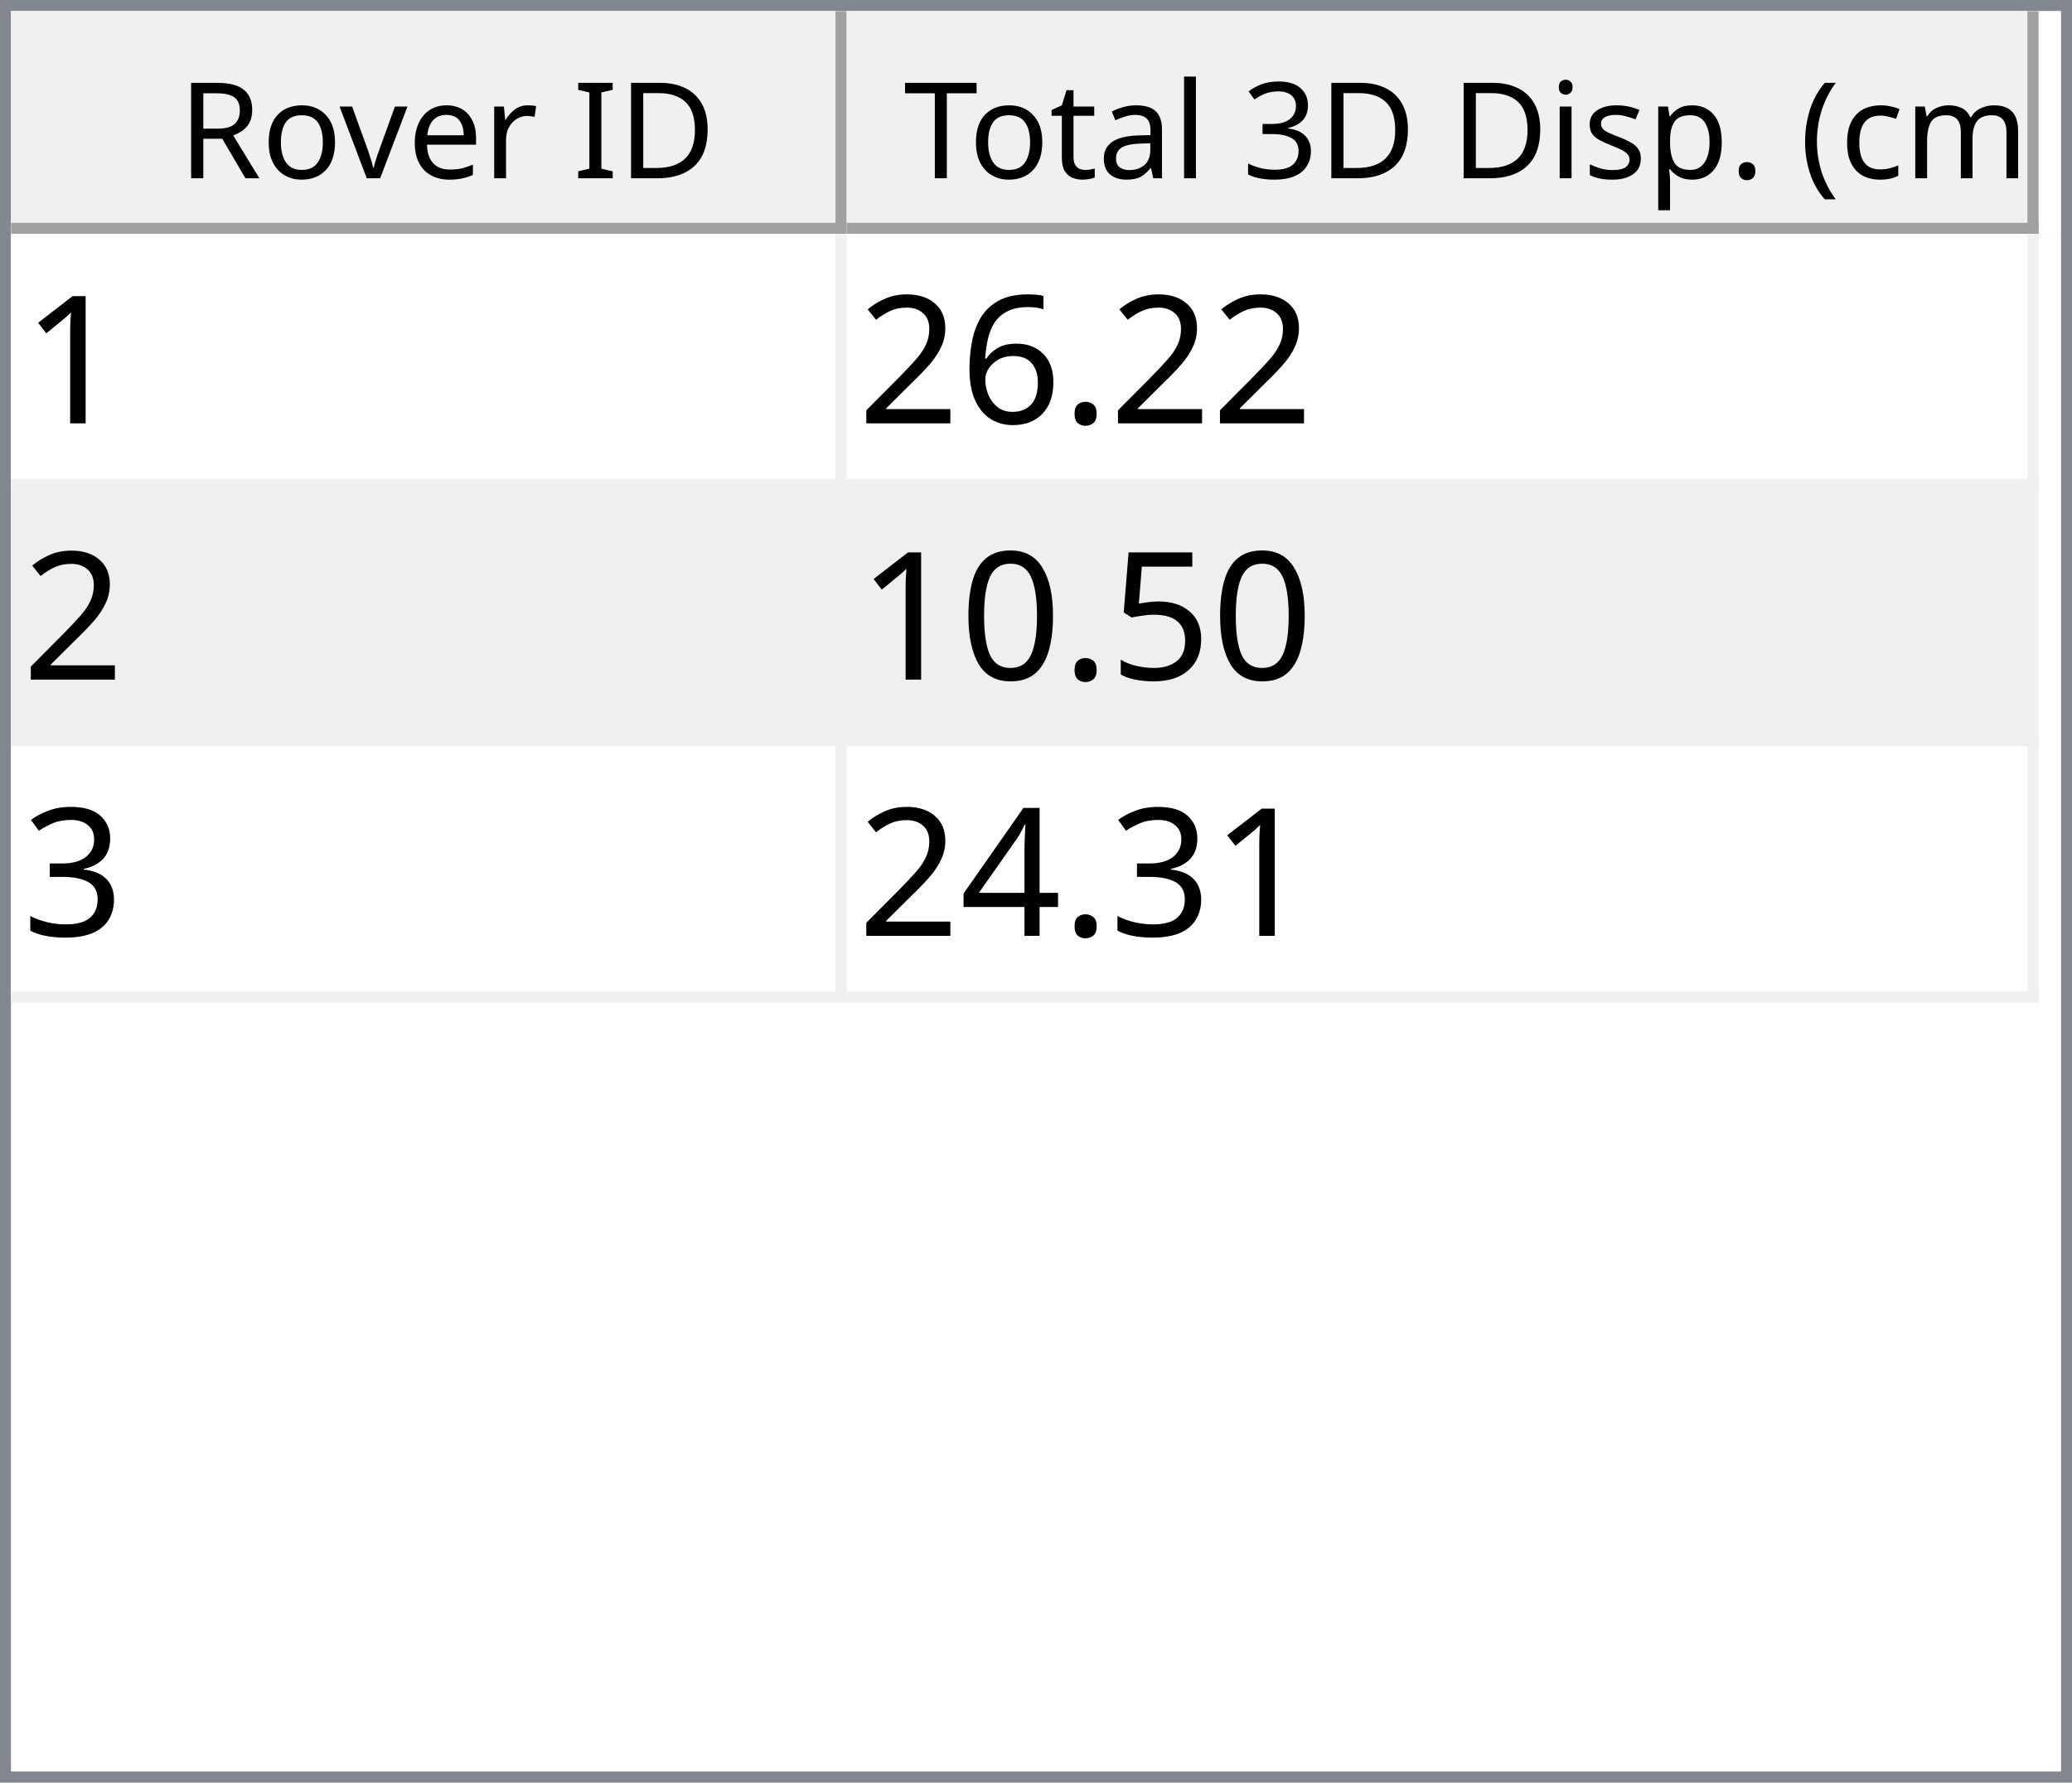
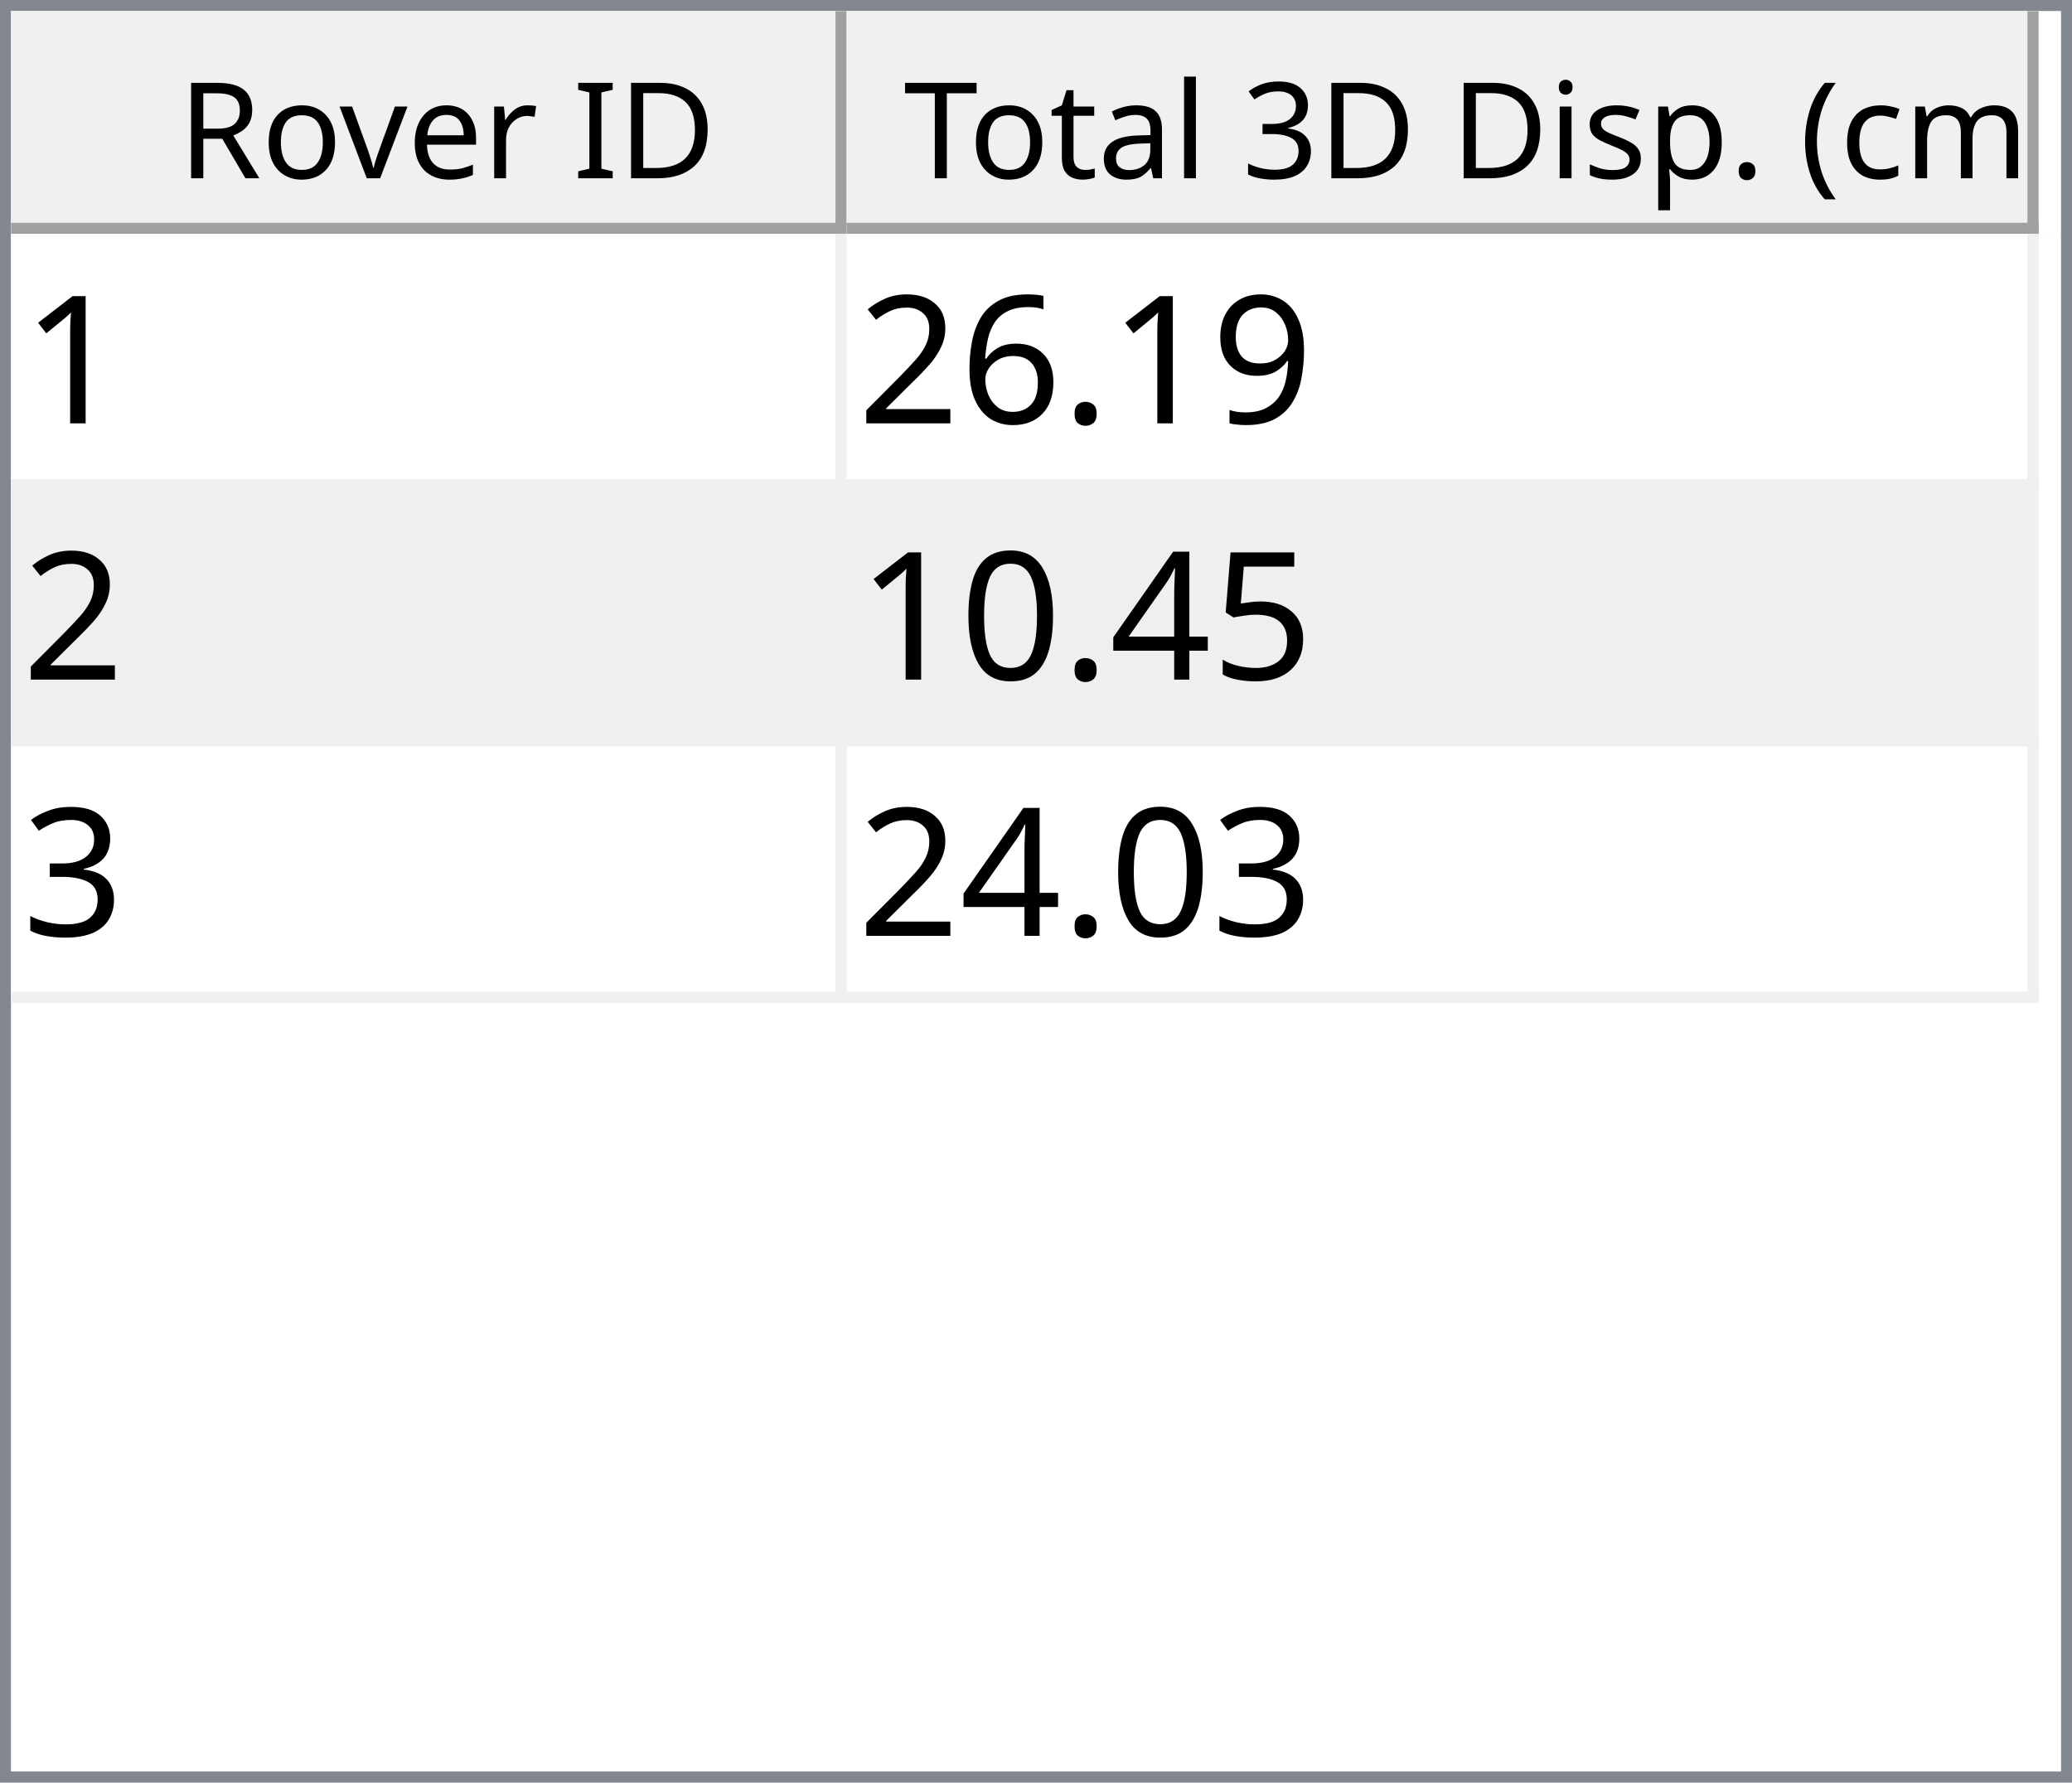
<svg xmlns="http://www.w3.org/2000/svg" style="fill-opacity:1; color-rendering:auto; color-interpolation:auto; text-rendering:auto; stroke:black; stroke-linecap:square; stroke-miterlimit:10; shape-rendering:auto; stroke-opacity:1; fill:black; stroke-dasharray:none; font-weight:normal; stroke-width:1; font-family:'Dialog'; font-style:normal; stroke-linejoin:miter; font-size:12px; stroke-dashoffset:0; image-rendering:auto;" width="186" height="160">
  <defs id="genericDefs" />
  <g>
    <defs id="defs1">
      <clipPath clipPathUnits="userSpaceOnUse" id="clipPath1">
        <path d="M0 0 L186 0 L186 160 L0 160 L0 0 Z" />
      </clipPath>
      <clipPath clipPathUnits="userSpaceOnUse" id="clipPath2">
        <path d="M0 0 L0 160 L186 160 L186 0 Z" />
      </clipPath>
      <clipPath clipPathUnits="userSpaceOnUse" id="clipPath3">
        <path d="M0 0 L0 20 L184 20 L184 0 Z" />
      </clipPath>
      <clipPath clipPathUnits="userSpaceOnUse" id="clipPath4">
        <path d="M0 0 L0 20 L75 20 L75 0 Z" />
      </clipPath>
      <clipPath clipPathUnits="userSpaceOnUse" id="clipPath5">
        <path d="M1 1 L1 19 L74 19 L74 1 Z" />
      </clipPath>
      <clipPath clipPathUnits="userSpaceOnUse" id="clipPath6">
        <path d="M0 0 L0 18 L73 18 L73 0 Z" />
      </clipPath>
      <clipPath clipPathUnits="userSpaceOnUse" id="clipPath7">
        <path d="M-0.5 -0.5 L-0.5 19.5 L74.5 19.5 L74.5 -0.5 Z" />
      </clipPath>
      <clipPath clipPathUnits="userSpaceOnUse" id="clipPath8">
        <path d="M0 0 L0 20 L107 20 L107 0 Z" />
      </clipPath>
      <clipPath clipPathUnits="userSpaceOnUse" id="clipPath9">
        <path d="M1 1 L1 19 L106 19 L106 1 Z" />
      </clipPath>
      <clipPath clipPathUnits="userSpaceOnUse" id="clipPath10">
        <path d="M0 0 L0 18 L105 18 L105 0 Z" />
      </clipPath>
      <clipPath clipPathUnits="userSpaceOnUse" id="clipPath11">
        <path d="M-0.5 -0.5 L-0.5 19.5 L106.5 19.5 L106.5 -0.5 Z" />
      </clipPath>
      <clipPath clipPathUnits="userSpaceOnUse" id="clipPath12">
        <path d="M0 0 L0 138 L184 138 L184 0 Z" />
      </clipPath>
      <clipPath clipPathUnits="userSpaceOnUse" id="clipPath13">
        <path d="M0 0 L0 69 L182 69 L182 0 Z" />
      </clipPath>
      <clipPath clipPathUnits="userSpaceOnUse" id="clipPath14">
        <path d="M-0.5 -0.5 L-0.5 68.5 L181.5 68.5 L181.5 -0.5 Z" />
      </clipPath>
      <clipPath clipPathUnits="userSpaceOnUse" id="clipPath15">
        <path d="M0 0 L0 22 L74 22 L74 0 Z" />
      </clipPath>
      <clipPath clipPathUnits="userSpaceOnUse" id="clipPath16">
        <path d="M0 0 L0 22 L106 22 L106 0 Z" />
      </clipPath>
      <font horiz-adv-x="64.551" id="font1">
        <font-face ascent="107.91" descent="25.098" units-per-em="100" style="font-style:normal; font-family:Segoe UI; font-weight:normal;" />
        <missing-glyph horiz-adv-x="64.551" d="M8.109 0 L8.109 68.266 L56.453 68.266 L56.453 0 L8.109 0 ZM15.328 7.234 L49.219 7.234 L49.219 61.031 L15.328 61.031 L15.328 7.234 Z" />
        <glyph unicode="D" horiz-adv-x="70.117" d="M9.188 0 L9.188 70.016 L28.516 70.016 Q65.531 70.016 65.531 35.891 Q65.531 19.672 55.25 9.836 Q44.969 0 27.734 0 L9.188 0 ZM17.391 62.594 L17.391 7.422 L27.828 7.422 Q41.609 7.422 49.273 14.797 Q56.938 22.172 56.938 35.688 Q56.938 62.594 28.328 62.594 L17.391 62.594 Z" />
        <glyph unicode="I" horiz-adv-x="26.611" d="M17.391 0 L9.188 0 L9.188 70.016 L17.391 70.016 L17.391 0 Z" />
        <glyph unicode=" " horiz-adv-x="27.393" d="" />
        <glyph unicode="r" horiz-adv-x="34.766" d="M34.188 41.891 Q32.078 43.5 28.125 43.5 Q23 43.5 19.555 38.672 Q16.109 33.844 16.109 25.484 L16.109 0 L8.109 0 L8.109 50 L16.109 50 L16.109 39.703 L16.312 39.703 Q18.016 44.969 21.531 47.922 Q25.047 50.875 29.391 50.875 Q32.516 50.875 34.188 50.203 L34.188 41.891 Z" />
        <glyph unicode="e" horiz-adv-x="52.295" d="M48.297 23 L12.984 23 Q13.188 14.656 17.484 10.109 Q21.781 5.562 29.297 5.562 Q37.75 5.562 44.828 11.141 L44.828 3.609 Q38.234 -1.172 27.391 -1.172 Q16.797 -1.172 10.742 5.641 Q4.688 12.453 4.688 24.812 Q4.688 36.469 11.305 43.82 Q17.922 51.172 27.734 51.172 Q37.547 51.172 42.922 44.828 Q48.297 38.484 48.297 27.203 L48.297 23 ZM40.094 29.781 Q40.047 36.719 36.75 40.578 Q33.453 44.438 27.594 44.438 Q21.922 44.438 17.969 40.383 Q14.016 36.328 13.094 29.781 L40.094 29.781 Z" />
        <glyph unicode="v" horiz-adv-x="47.9" d="M47.406 50 L27.484 0 L19.625 0 L0.688 50 L9.469 50 L22.172 13.672 Q23.578 9.672 23.922 6.688 L24.125 6.688 Q24.609 10.453 25.688 13.484 L38.969 50 L47.406 50 Z" />
        <glyph unicode="o" horiz-adv-x="58.594" d="M29 -1.172 Q17.922 -1.172 11.305 5.836 Q4.688 12.844 4.688 24.422 Q4.688 37.016 11.57 44.094 Q18.453 51.172 30.172 51.172 Q41.359 51.172 47.633 44.289 Q53.906 37.406 53.906 25.203 Q53.906 13.234 47.141 6.031 Q40.375 -1.172 29 -1.172 ZM29.594 44.438 Q21.875 44.438 17.383 39.188 Q12.891 33.938 12.891 24.703 Q12.891 15.828 17.43 10.695 Q21.969 5.562 29.594 5.562 Q37.359 5.562 41.531 10.594 Q45.703 15.625 45.703 24.906 Q45.703 34.281 41.531 39.359 Q37.359 44.438 29.594 44.438 Z" />
        <glyph unicode="R" horiz-adv-x="59.814" d="M59.375 0 L49.609 0 L37.891 19.625 Q36.281 22.359 34.766 24.289 Q33.25 26.219 31.664 27.438 Q30.078 28.656 28.25 29.219 Q26.422 29.781 24.125 29.781 L17.391 29.781 L17.391 0 L9.188 0 L9.188 70.016 L30.078 70.016 Q34.672 70.016 38.555 68.867 Q42.438 67.719 45.289 65.375 Q48.141 63.031 49.758 59.547 Q51.375 56.062 51.375 51.375 Q51.375 47.703 50.273 44.656 Q49.172 41.609 47.148 39.211 Q45.125 36.812 42.266 35.133 Q39.406 33.453 35.844 32.516 L35.844 32.328 Q37.594 31.547 38.891 30.547 Q40.188 29.547 41.359 28.18 Q42.531 26.812 43.68 25.078 Q44.828 23.344 46.234 21.047 L59.375 0 ZM17.391 62.594 L17.391 37.203 L28.516 37.203 Q31.594 37.203 34.203 38.133 Q36.812 39.062 38.719 40.797 Q40.625 42.531 41.703 45.047 Q42.781 47.562 42.781 50.688 Q42.781 56.297 39.141 59.445 Q35.5 62.594 28.609 62.594 L17.391 62.594 Z" />
        <glyph unicode=")" horiz-adv-x="30.176" d="M8.297 -15.922 L1.172 -15.922 Q16.406 2.344 16.406 26.812 Q16.406 51.469 1.078 70.016 L8.297 70.016 Q23.531 52.156 23.531 26.703 Q23.531 1.375 8.297 -15.922 Z" />
        <glyph unicode="m" horiz-adv-x="86.133" d="M79.109 0 L71.094 0 L71.094 28.719 Q71.094 37.016 68.531 40.727 Q65.969 44.438 59.906 44.438 Q54.781 44.438 51.195 39.75 Q47.609 35.062 47.609 28.516 L47.609 0 L39.594 0 L39.594 29.688 Q39.594 44.438 28.219 44.438 Q22.953 44.438 19.531 40.016 Q16.109 35.594 16.109 28.516 L16.109 0 L8.109 0 L8.109 50 L16.109 50 L16.109 42.094 L16.312 42.094 Q21.625 51.172 31.844 51.172 Q36.969 51.172 40.773 48.312 Q44.578 45.453 46 40.828 Q51.562 51.172 62.594 51.172 Q79.109 51.172 79.109 30.812 L79.109 0 Z" />
        <glyph unicode="c" horiz-adv-x="46.191" d="M42.188 2.297 Q36.422 -1.172 28.516 -1.172 Q17.828 -1.172 11.258 5.789 Q4.688 12.75 4.688 23.828 Q4.688 36.188 11.766 43.68 Q18.844 51.172 30.672 51.172 Q37.25 51.172 42.281 48.734 L42.281 40.531 Q36.719 44.438 30.375 44.438 Q22.703 44.438 17.797 38.945 Q12.891 33.453 12.891 24.516 Q12.891 15.719 17.508 10.641 Q22.125 5.562 29.891 5.562 Q36.422 5.562 42.188 9.906 L42.188 2.297 Z" />
        <glyph unicode="(" horiz-adv-x="30.176" d="M29.109 -15.922 L21.969 -15.922 Q6.844 1.375 6.844 26.703 Q6.844 52.156 21.969 70.016 L29.203 70.016 Q13.875 51.469 13.875 26.812 Q13.875 2.344 29.109 -15.922 Z" />
        <glyph unicode="." horiz-adv-x="21.68" d="M10.891 -1.078 Q8.641 -1.078 7.055 0.539 Q5.469 2.156 5.469 4.391 Q5.469 6.641 7.055 8.273 Q8.641 9.906 10.891 9.906 Q13.188 9.906 14.797 8.273 Q16.406 6.641 16.406 4.391 Q16.406 2.156 14.797 0.539 Q13.188 -1.078 10.891 -1.078 Z" />
        <glyph unicode="p" horiz-adv-x="58.789" d="M16.312 7.234 L16.109 7.234 L16.109 -23 L8.109 -23 L8.109 50 L16.109 50 L16.109 41.219 L16.312 41.219 Q22.219 51.172 33.594 51.172 Q43.266 51.172 48.688 44.461 Q54.109 37.75 54.109 26.469 Q54.109 13.922 48 6.375 Q41.891 -1.172 31.297 -1.172 Q21.578 -1.172 16.312 7.234 ZM16.109 27.391 L16.109 20.406 Q16.109 14.203 20.141 9.883 Q24.172 5.562 30.375 5.562 Q37.641 5.562 41.773 11.133 Q45.906 16.703 45.906 26.609 Q45.906 34.969 42.047 39.703 Q38.188 44.438 31.594 44.438 Q24.609 44.438 20.359 39.578 Q16.109 34.719 16.109 27.391 Z" />
        <glyph unicode="s" horiz-adv-x="42.432" d="M5.078 1.812 L5.078 10.406 Q11.625 5.562 19.484 5.562 Q30.031 5.562 30.031 12.594 Q30.031 14.594 29.125 15.992 Q28.219 17.391 26.68 18.461 Q25.141 19.531 23.07 20.383 Q21 21.234 18.609 22.172 Q15.281 23.484 12.766 24.828 Q10.25 26.172 8.57 27.859 Q6.891 29.547 6.031 31.695 Q5.172 33.844 5.172 36.719 Q5.172 40.234 6.789 42.945 Q8.406 45.656 11.086 47.484 Q13.766 49.312 17.211 50.242 Q20.656 51.172 24.312 51.172 Q30.812 51.172 35.938 48.922 L35.938 40.828 Q30.422 44.438 23.25 44.438 Q21 44.438 19.195 43.922 Q17.391 43.406 16.094 42.477 Q14.797 41.547 14.086 40.258 Q13.375 38.969 13.375 37.406 Q13.375 35.453 14.086 34.133 Q14.797 32.812 16.164 31.789 Q17.531 30.766 19.484 29.938 Q21.438 29.109 23.922 28.125 Q27.25 26.859 29.883 25.516 Q32.516 24.172 34.375 22.484 Q36.234 20.797 37.234 18.602 Q38.234 16.406 38.234 13.375 Q38.234 9.672 36.602 6.938 Q34.969 4.203 32.234 2.398 Q29.5 0.594 25.93 -0.289 Q22.359 -1.172 18.453 -1.172 Q10.75 -1.172 5.078 1.812 Z" />
        <glyph unicode="i" horiz-adv-x="24.219" d="M12.203 62.703 Q10.062 62.703 8.547 64.164 Q7.031 65.625 7.031 67.875 Q7.031 70.125 8.547 71.609 Q10.062 73.094 12.203 73.094 Q14.406 73.094 15.945 71.609 Q17.484 70.125 17.484 67.875 Q17.484 65.719 15.945 64.211 Q14.406 62.703 12.203 62.703 ZM16.109 0 L8.109 0 L8.109 50 L16.109 50 L16.109 0 Z" />
        <glyph unicode="3" horiz-adv-x="53.906" d="M46.531 19.828 Q46.531 15.094 44.75 11.211 Q42.969 7.328 39.719 4.57 Q36.469 1.812 31.93 0.297 Q27.391 -1.219 21.922 -1.219 Q11.922 -1.219 6 2.594 L6 11.188 Q13.094 5.609 22.219 5.609 Q25.875 5.609 28.828 6.539 Q31.781 7.469 33.906 9.227 Q36.031 10.984 37.18 13.477 Q38.328 15.969 38.328 19.094 Q38.328 32.812 18.797 32.812 L12.984 32.812 L12.984 39.594 L18.5 39.594 Q35.797 39.594 35.797 52.484 Q35.797 64.406 22.609 64.406 Q15.188 64.406 8.688 59.422 L8.688 67.188 Q15.375 71.188 24.609 71.188 Q29 71.188 32.57 69.969 Q36.141 68.75 38.68 66.555 Q41.219 64.359 42.609 61.281 Q44 58.203 44 54.5 Q44 40.672 30.031 36.719 L30.031 36.531 Q33.594 36.141 36.625 34.797 Q39.656 33.453 41.852 31.305 Q44.047 29.156 45.289 26.25 Q46.531 23.344 46.531 19.828 Z" />
        <glyph unicode="l" horiz-adv-x="24.219" d="M16.109 0 L8.109 0 L8.109 74.031 L16.109 74.031 L16.109 0 Z" />
        <glyph unicode="a" horiz-adv-x="50.879" d="M43.891 0 L35.891 0 L35.891 7.812 L35.688 7.812 Q30.469 -1.172 20.312 -1.172 Q12.844 -1.172 8.617 2.781 Q4.391 6.734 4.391 13.281 Q4.391 27.297 20.906 29.594 L35.891 31.688 Q35.891 44.438 25.594 44.438 Q16.547 44.438 9.281 38.281 L9.281 46.484 Q16.656 51.172 26.266 51.172 Q43.891 51.172 43.891 32.516 L43.891 0 ZM35.891 25.297 L23.828 23.641 Q18.266 22.859 15.43 20.875 Q12.594 18.891 12.594 13.875 Q12.594 10.203 15.211 7.883 Q17.828 5.562 22.172 5.562 Q28.125 5.562 32.008 9.742 Q35.891 13.922 35.891 20.312 L35.891 25.297 Z" />
        <glyph unicode="t" horiz-adv-x="33.887" d="M31.297 0.484 Q28.469 -1.078 23.828 -1.078 Q10.688 -1.078 10.688 13.578 L10.688 43.172 L2.094 43.172 L2.094 50 L10.688 50 L10.688 62.203 L18.703 64.797 L18.703 50 L31.297 50 L31.297 43.172 L18.703 43.172 L18.703 14.984 Q18.703 9.969 20.414 7.82 Q22.125 5.672 26.078 5.672 Q29.109 5.672 31.297 7.328 L31.297 0.484 Z" />
        <glyph unicode="T" horiz-adv-x="52.393" d="M50.594 62.594 L30.375 62.594 L30.375 0 L22.172 0 L22.172 62.594 L2 62.594 L2 70.016 L50.594 70.016 L50.594 62.594 Z" />
      </font>
      <font horiz-adv-x="75.0" id="font2">
        <font-face ascent="100.537" descent="21.973" units-per-em="100" style="font-style:normal; font-family:sans-serif; font-weight:normal;" />
        <missing-glyph horiz-adv-x="75.0" d="M12.5 0 L12.5 62.5 L62.5 62.5 L62.5 0 L12.5 0 ZM14.062 1.562 L60.938 1.562 L60.938 60.938 L14.062 60.938 L14.062 1.562 Z" />
        <glyph unicode="1" horiz-adv-x="55.615" d="M37.25 0 L28.469 0 L28.469 56 Q25.297 52.984 20.141 49.953 Q14.984 46.922 10.891 45.406 L10.891 53.906 Q18.266 57.375 23.781 62.305 Q29.297 67.234 31.594 71.875 L37.25 71.875 L37.25 0 Z" />
+         <glyph unicode="9" horiz-adv-x="55.615" d="M5.469 16.547 L13.922 17.328 Q14.984 11.375 18.016 8.688 Q21.047 6 25.781 6 Q29.828 6 32.883 7.859 Q35.938 9.719 37.891 12.82 Q39.844 15.922 41.164 21.195 Q42.484 26.469 42.484 31.938 Q42.484 32.516 42.438 33.688 Q39.797 29.5 35.234 26.883 Q30.672 24.266 25.344 24.266 Q16.453 24.266 10.305 30.711 Q4.156 37.156 4.156 47.703 Q4.156 58.594 10.578 65.234 Q17 71.875 26.656 71.875 Q33.641 71.875 39.43 68.117 Q45.219 64.359 48.219 57.398 Q51.219 50.438 51.219 37.25 Q51.219 23.531 48.242 15.406 Q45.266 7.281 39.383 3.031 Q33.5 -1.219 25.594 -1.219 Q17.188 -1.219 11.867 3.445 Q6.547 8.109 5.469 16.547 ZM41.453 48.141 Q41.453 55.719 37.43 60.156 Q33.406 64.594 27.734 64.594 Q21.875 64.594 17.531 59.812 Q13.188 55.031 13.188 47.406 Q13.188 40.578 17.312 36.305 Q21.438 32.031 27.484 32.031 Q33.594 32.031 37.523 36.305 Q41.453 40.578 41.453 48.141 Z" />
        <glyph unicode="." horiz-adv-x="27.783" d="M9.078 0 L9.078 10.016 L19.094 10.016 L19.094 0 L9.078 0 Z" />
        <glyph unicode="6" horiz-adv-x="55.615" d="M49.75 54.047 L41.016 53.375 Q39.844 58.547 37.703 60.891 Q34.125 64.656 28.906 64.656 Q24.703 64.656 21.531 62.312 Q17.391 59.281 14.992 53.469 Q12.594 47.656 12.5 36.922 Q15.672 41.75 20.266 44.094 Q24.859 46.438 29.891 46.438 Q38.672 46.438 44.852 39.969 Q51.031 33.5 51.031 23.25 Q51.031 16.5 48.125 10.719 Q45.219 4.938 40.141 1.859 Q35.062 -1.219 28.609 -1.219 Q17.625 -1.219 10.695 6.859 Q3.766 14.938 3.766 33.5 Q3.766 54.25 11.422 63.672 Q18.109 71.875 29.438 71.875 Q37.891 71.875 43.289 67.141 Q48.688 62.406 49.75 54.047 ZM13.875 23.188 Q13.875 18.656 15.797 14.508 Q17.719 10.359 21.188 8.18 Q24.656 6 28.469 6 Q34.031 6 38.039 10.492 Q42.047 14.984 42.047 22.703 Q42.047 30.125 38.086 34.398 Q34.125 38.672 28.125 38.672 Q22.172 38.672 18.023 34.398 Q13.875 30.125 13.875 23.188 Z" />
        <glyph unicode="2" horiz-adv-x="55.615" d="M50.344 8.453 L50.344 0 L3.031 0 Q2.938 3.172 4.047 6.109 Q5.859 10.938 9.836 15.625 Q13.812 20.312 21.344 26.469 Q33.016 36.031 37.117 41.625 Q41.219 47.219 41.219 52.203 Q41.219 57.422 37.477 61.008 Q33.734 64.594 27.734 64.594 Q21.391 64.594 17.578 60.789 Q13.766 56.984 13.719 50.25 L4.688 51.172 Q5.609 61.281 11.664 66.578 Q17.719 71.875 27.938 71.875 Q38.234 71.875 44.242 66.164 Q50.25 60.453 50.25 52 Q50.25 47.703 48.492 43.555 Q46.734 39.406 42.656 34.812 Q38.578 30.219 29.109 22.219 Q21.188 15.578 18.945 13.211 Q16.703 10.844 15.234 8.453 L50.344 8.453 Z" />
        <glyph unicode="5" horiz-adv-x="55.615" d="M4.156 18.75 L13.375 19.531 Q14.406 12.797 18.141 9.398 Q21.875 6 27.156 6 Q33.5 6 37.891 10.789 Q42.281 15.578 42.281 23.484 Q42.281 31 38.062 35.352 Q33.844 39.703 27 39.703 Q22.75 39.703 19.336 37.773 Q15.922 35.844 13.969 32.766 L5.719 33.844 L12.641 70.609 L48.25 70.609 L48.25 62.203 L19.672 62.203 L15.828 42.969 Q22.266 47.469 29.344 47.469 Q38.719 47.469 45.164 40.969 Q51.609 34.469 51.609 24.266 Q51.609 14.547 45.953 7.469 Q39.062 -1.219 27.156 -1.219 Q17.391 -1.219 11.211 4.25 Q5.031 9.719 4.156 18.75 Z" />
+         <glyph unicode="4" horiz-adv-x="55.615" d="M32.328 0 L32.328 17.141 L1.266 17.141 L1.266 25.203 L33.938 71.578 L41.109 71.578 L41.109 25.203 L50.781 25.203 L50.781 17.141 L41.109 17.141 L41.109 0 L32.328 0 ZM32.328 25.203 L32.328 57.469 L9.906 25.203 L32.328 25.203 Z" />
        <glyph unicode="0" horiz-adv-x="55.615" d="M4.156 35.297 Q4.156 48 6.766 55.742 Q9.375 63.484 14.523 67.68 Q19.672 71.875 27.484 71.875 Q33.25 71.875 37.594 69.555 Q41.938 67.234 44.773 62.867 Q47.609 58.5 49.219 52.227 Q50.828 45.953 50.828 35.297 Q50.828 22.703 48.242 14.969 Q45.656 7.234 40.508 3.008 Q35.359 -1.219 27.484 -1.219 Q17.141 -1.219 11.234 6.203 Q4.156 15.141 4.156 35.297 ZM13.188 35.297 Q13.188 17.672 17.312 11.836 Q21.438 6 27.484 6 Q33.547 6 37.672 11.859 Q41.797 17.719 41.797 35.297 Q41.797 52.984 37.672 58.789 Q33.547 64.594 27.391 64.594 Q21.344 64.594 17.719 59.469 Q13.188 52.938 13.188 35.297 Z" />
        <glyph unicode="3" horiz-adv-x="55.615" d="M4.203 18.891 L12.984 20.062 Q14.5 12.594 18.141 9.297 Q21.781 6 27 6 Q33.203 6 37.477 10.297 Q41.75 14.594 41.75 20.953 Q41.75 27 37.797 30.93 Q33.844 34.859 27.734 34.859 Q25.25 34.859 21.531 33.891 L22.516 41.609 Q23.391 41.5 23.922 41.5 Q29.547 41.5 34.039 44.43 Q38.531 47.359 38.531 53.469 Q38.531 58.297 35.258 61.477 Q31.984 64.656 26.812 64.656 Q21.688 64.656 18.266 61.43 Q14.844 58.203 13.875 51.766 L5.078 53.328 Q6.688 62.156 12.398 67.016 Q18.109 71.875 26.609 71.875 Q32.469 71.875 37.398 69.359 Q42.328 66.844 44.945 62.5 Q47.562 58.156 47.562 53.266 Q47.562 48.641 45.07 44.828 Q42.578 41.016 37.703 38.766 Q44.047 37.312 47.562 32.695 Q51.078 28.078 51.078 21.141 Q51.078 11.766 44.242 5.25 Q37.406 -1.266 26.953 -1.266 Q17.531 -1.266 11.305 4.352 Q5.078 9.969 4.203 18.891 Z" />
-         <glyph unicode="4" horiz-adv-x="55.615" d="M32.328 0 L32.328 17.141 L1.266 17.141 L1.266 25.203 L33.938 71.578 L41.109 71.578 L41.109 25.203 L50.781 25.203 L50.781 17.141 L41.109 17.141 L41.109 0 L32.328 0 ZM32.328 25.203 L32.328 57.469 L9.906 25.203 L32.328 25.203 Z" />
      </font>
    </defs>
    <g style="fill:white; stroke:white;">
      <rect x="0" y="0" width="186" style="clip-path:url(#clipPath1); stroke:none;" height="160" />
    </g>
    <g style="fill:white; text-rendering:optimizeSpeed; color-rendering:optimizeSpeed; image-rendering:optimizeSpeed; shape-rendering:crispEdges; stroke:white; color-interpolation:sRGB;">
      <rect x="0" width="186" height="160" y="0" style="stroke:none;" />
      <path style="stroke:none;" d="M0 160 L186 160 L186 0 L0 0 Z" />
    </g>
    <g style="fill:rgb(240,240,240); font-family:'Segoe UI'; stroke:rgb(240,240,240);">
      <rect x="0" y="0" width="186" style="clip-path:url(#clipPath2); stroke:none;" height="160" />
    </g>
    <g style="fill:rgb(130,135,144); font-family:'Segoe UI'; stroke:rgb(130,135,144);">
      <path d="M0 0 L186 0 L186 160 L0 160 L0 0 ZM1 1 L185 1 L185 159 L1 159 L1 1 Z" style="fill-rule:evenodd; clip-path:url(#clipPath2); stroke:none;" />
    </g>
    <g style="fill:white; font-family:'Segoe UI'; stroke:white;" transform="translate(1,1)">
      <rect x="0" y="0" width="184" style="clip-path:url(#clipPath3); stroke:none;" height="20" />
    </g>
    <g style="fill:rgb(240,240,240); font-family:'Segoe UI'; stroke:rgb(240,240,240);" transform="translate(1,1)">
      <rect x="0" y="0" width="75" style="clip-path:url(#clipPath4); stroke:none;" height="20" />
    </g>
    <g style="font-family:'Segoe UI';" transform="translate(2,2)">
      <text x="14" xml:space="preserve" y="14" style="clip-path:url(#clipPath6); stroke:none;">Rover ID</text>
    </g>
    <g style="fill:rgb(160,160,160); font-family:'Segoe UI'; stroke:rgb(160,160,160); stroke-linejoin:bevel;" transform="translate(1.5,1.5)">
      <line x1="74" x2="74" y1="0" style="fill:none; clip-path:url(#clipPath7);" y2="19" />
    </g>
    <g style="fill:rgb(160,160,160); font-family:'Segoe UI'; stroke:rgb(160,160,160); stroke-linejoin:bevel;" transform="matrix(1,0,0,1,1,1) translate(0.5,0.5)">
      <line x1="0" x2="74" y1="19" style="fill:none; clip-path:url(#clipPath7);" y2="19" />
    </g>
    <g style="fill:rgb(240,240,240); font-family:'Segoe UI'; stroke:rgb(240,240,240);" transform="translate(76,1)">
      <rect x="0" y="0" width="107" style="clip-path:url(#clipPath8); stroke:none;" height="20" />
    </g>
    <g style="font-family:'Segoe UI';" transform="translate(77,2)">
      <text x="1" xml:space="preserve" y="14" style="clip-path:url(#clipPath10); stroke:none;"> Total 3D Disp. (cm)</text>
    </g>
    <g style="fill:rgb(160,160,160); font-family:'Segoe UI'; stroke:rgb(160,160,160); stroke-linejoin:bevel;" transform="translate(76.5,1.5)">
      <line x1="106" x2="106" y1="0" style="fill:none; clip-path:url(#clipPath11);" y2="19" />
    </g>
    <g style="fill:rgb(160,160,160); font-family:'Segoe UI'; stroke:rgb(160,160,160); stroke-linejoin:bevel;" transform="matrix(1,0,0,1,76,1) translate(0.5,0.5)">
      <line x1="0" x2="106" y1="19" style="fill:none; clip-path:url(#clipPath11);" y2="19" />
    </g>
    <g style="fill:white; font-family:'Segoe UI'; stroke:white;" transform="translate(1,21)">
      <rect x="0" y="0" width="184" style="clip-path:url(#clipPath12); stroke:none;" height="138" />
    </g>
    <g style="fill:rgb(240,240,240); font-size:16px; font-family:sans-serif; stroke:rgb(240,240,240);" transform="translate(1,21)">
      <rect x="0" y="0" width="182" style="clip-path:url(#clipPath13); stroke:none;" height="69" />
      <line transform="translate(0.5,0.5)" x1="0" x2="181" y1="22" style="clip-path:url(#clipPath14); fill:none; stroke-linejoin:bevel;" y2="22" />
    </g>
    <g transform="matrix(1,0,0,1,1,21) translate(0.5,0.5)" style="fill:rgb(240,240,240); font-size:16px; font-family:sans-serif; stroke:rgb(240,240,240); stroke-linejoin:bevel;">
      <line x1="0" x2="181" y1="45" style="fill:none; clip-path:url(#clipPath14);" y2="45" />
    </g>
    <g transform="matrix(1,0,0,1,1,21) translate(0.5,0.5)" style="fill:rgb(240,240,240); font-size:16px; font-family:sans-serif; stroke:rgb(240,240,240); stroke-linejoin:bevel;">
      <line x1="0" x2="181" y1="68" style="fill:none; clip-path:url(#clipPath14);" y2="68" />
    </g>
    <g transform="matrix(1,0,0,1,1,21) translate(0.5,0.5)" style="fill:rgb(240,240,240); font-size:16px; font-family:sans-serif; stroke:rgb(240,240,240); stroke-linejoin:bevel;">
      <line x1="74" x2="74" y1="0" style="fill:none; clip-path:url(#clipPath14);" y2="68" />
    </g>
    <g transform="matrix(1,0,0,1,1,21) translate(0.5,0.5)" style="fill:rgb(240,240,240); font-size:16px; font-family:sans-serif; stroke:rgb(240,240,240); stroke-linejoin:bevel;">
      <line x1="181" x2="181" y1="0" style="fill:none; clip-path:url(#clipPath14);" y2="68" />
    </g>
    <g style="fill:white; font-size:16px; font-family:sans-serif; stroke:white;" transform="matrix(1,0,0,1,1,21)">
      <rect x="0" y="0" width="74" style="clip-path:url(#clipPath15); stroke:none;" height="22" />
      <text x="1" y="17" style="fill:black; clip-path:url(#clipPath15); stroke:none;" xml:space="preserve">1</text>
    </g>
    <g style="fill:white; font-size:16px; font-family:sans-serif; stroke:white;" transform="matrix(1,0,0,1,1,21) translate(75,0)">
      <rect x="0" y="0" width="106" style="clip-path:url(#clipPath16); stroke:none;" height="22" />
-       <text x="1" y="17" style="fill:black; clip-path:url(#clipPath16); stroke:none;" xml:space="preserve">26.22</text>
+       <text x="1" y="17" style="fill:black; clip-path:url(#clipPath16); stroke:none;" xml:space="preserve">26.19</text>
    </g>
    <g style="fill:rgb(239,239,239); font-size:16px; font-family:sans-serif; stroke:rgb(239,239,239);" transform="matrix(1,0,0,1,1,21) translate(0,23)">
      <rect x="0" y="0" width="74" style="clip-path:url(#clipPath15); stroke:none;" height="22" />
      <text x="1" y="17" style="fill:black; clip-path:url(#clipPath15); stroke:none;" xml:space="preserve">2</text>
    </g>
    <g style="fill:rgb(239,239,239); font-size:16px; font-family:sans-serif; stroke:rgb(239,239,239);" transform="matrix(1,0,0,1,1,21) translate(75,23)">
      <rect x="0" y="0" width="106" style="clip-path:url(#clipPath16); stroke:none;" height="22" />
-       <text x="1" y="17" style="fill:black; clip-path:url(#clipPath16); stroke:none;" xml:space="preserve">10.50</text>
+       <text x="1" y="17" style="fill:black; clip-path:url(#clipPath16); stroke:none;" xml:space="preserve">10.45</text>
    </g>
    <g style="fill:white; font-size:16px; font-family:sans-serif; stroke:white;" transform="matrix(1,0,0,1,1,21) translate(0,46)">
      <rect x="0" y="0" width="74" style="clip-path:url(#clipPath15); stroke:none;" height="22" />
      <text x="1" y="17" style="fill:black; clip-path:url(#clipPath15); stroke:none;" xml:space="preserve">3</text>
    </g>
    <g style="fill:white; font-size:16px; font-family:sans-serif; stroke:white;" transform="matrix(1,0,0,1,1,21) translate(75,46)">
      <rect x="0" y="0" width="106" style="clip-path:url(#clipPath16); stroke:none;" height="22" />
-       <text x="1" y="17" style="fill:black; clip-path:url(#clipPath16); stroke:none;" xml:space="preserve">24.31</text>
+       <text x="1" y="17" style="fill:black; clip-path:url(#clipPath16); stroke:none;" xml:space="preserve">24.03</text>
    </g>
  </g>
</svg>
